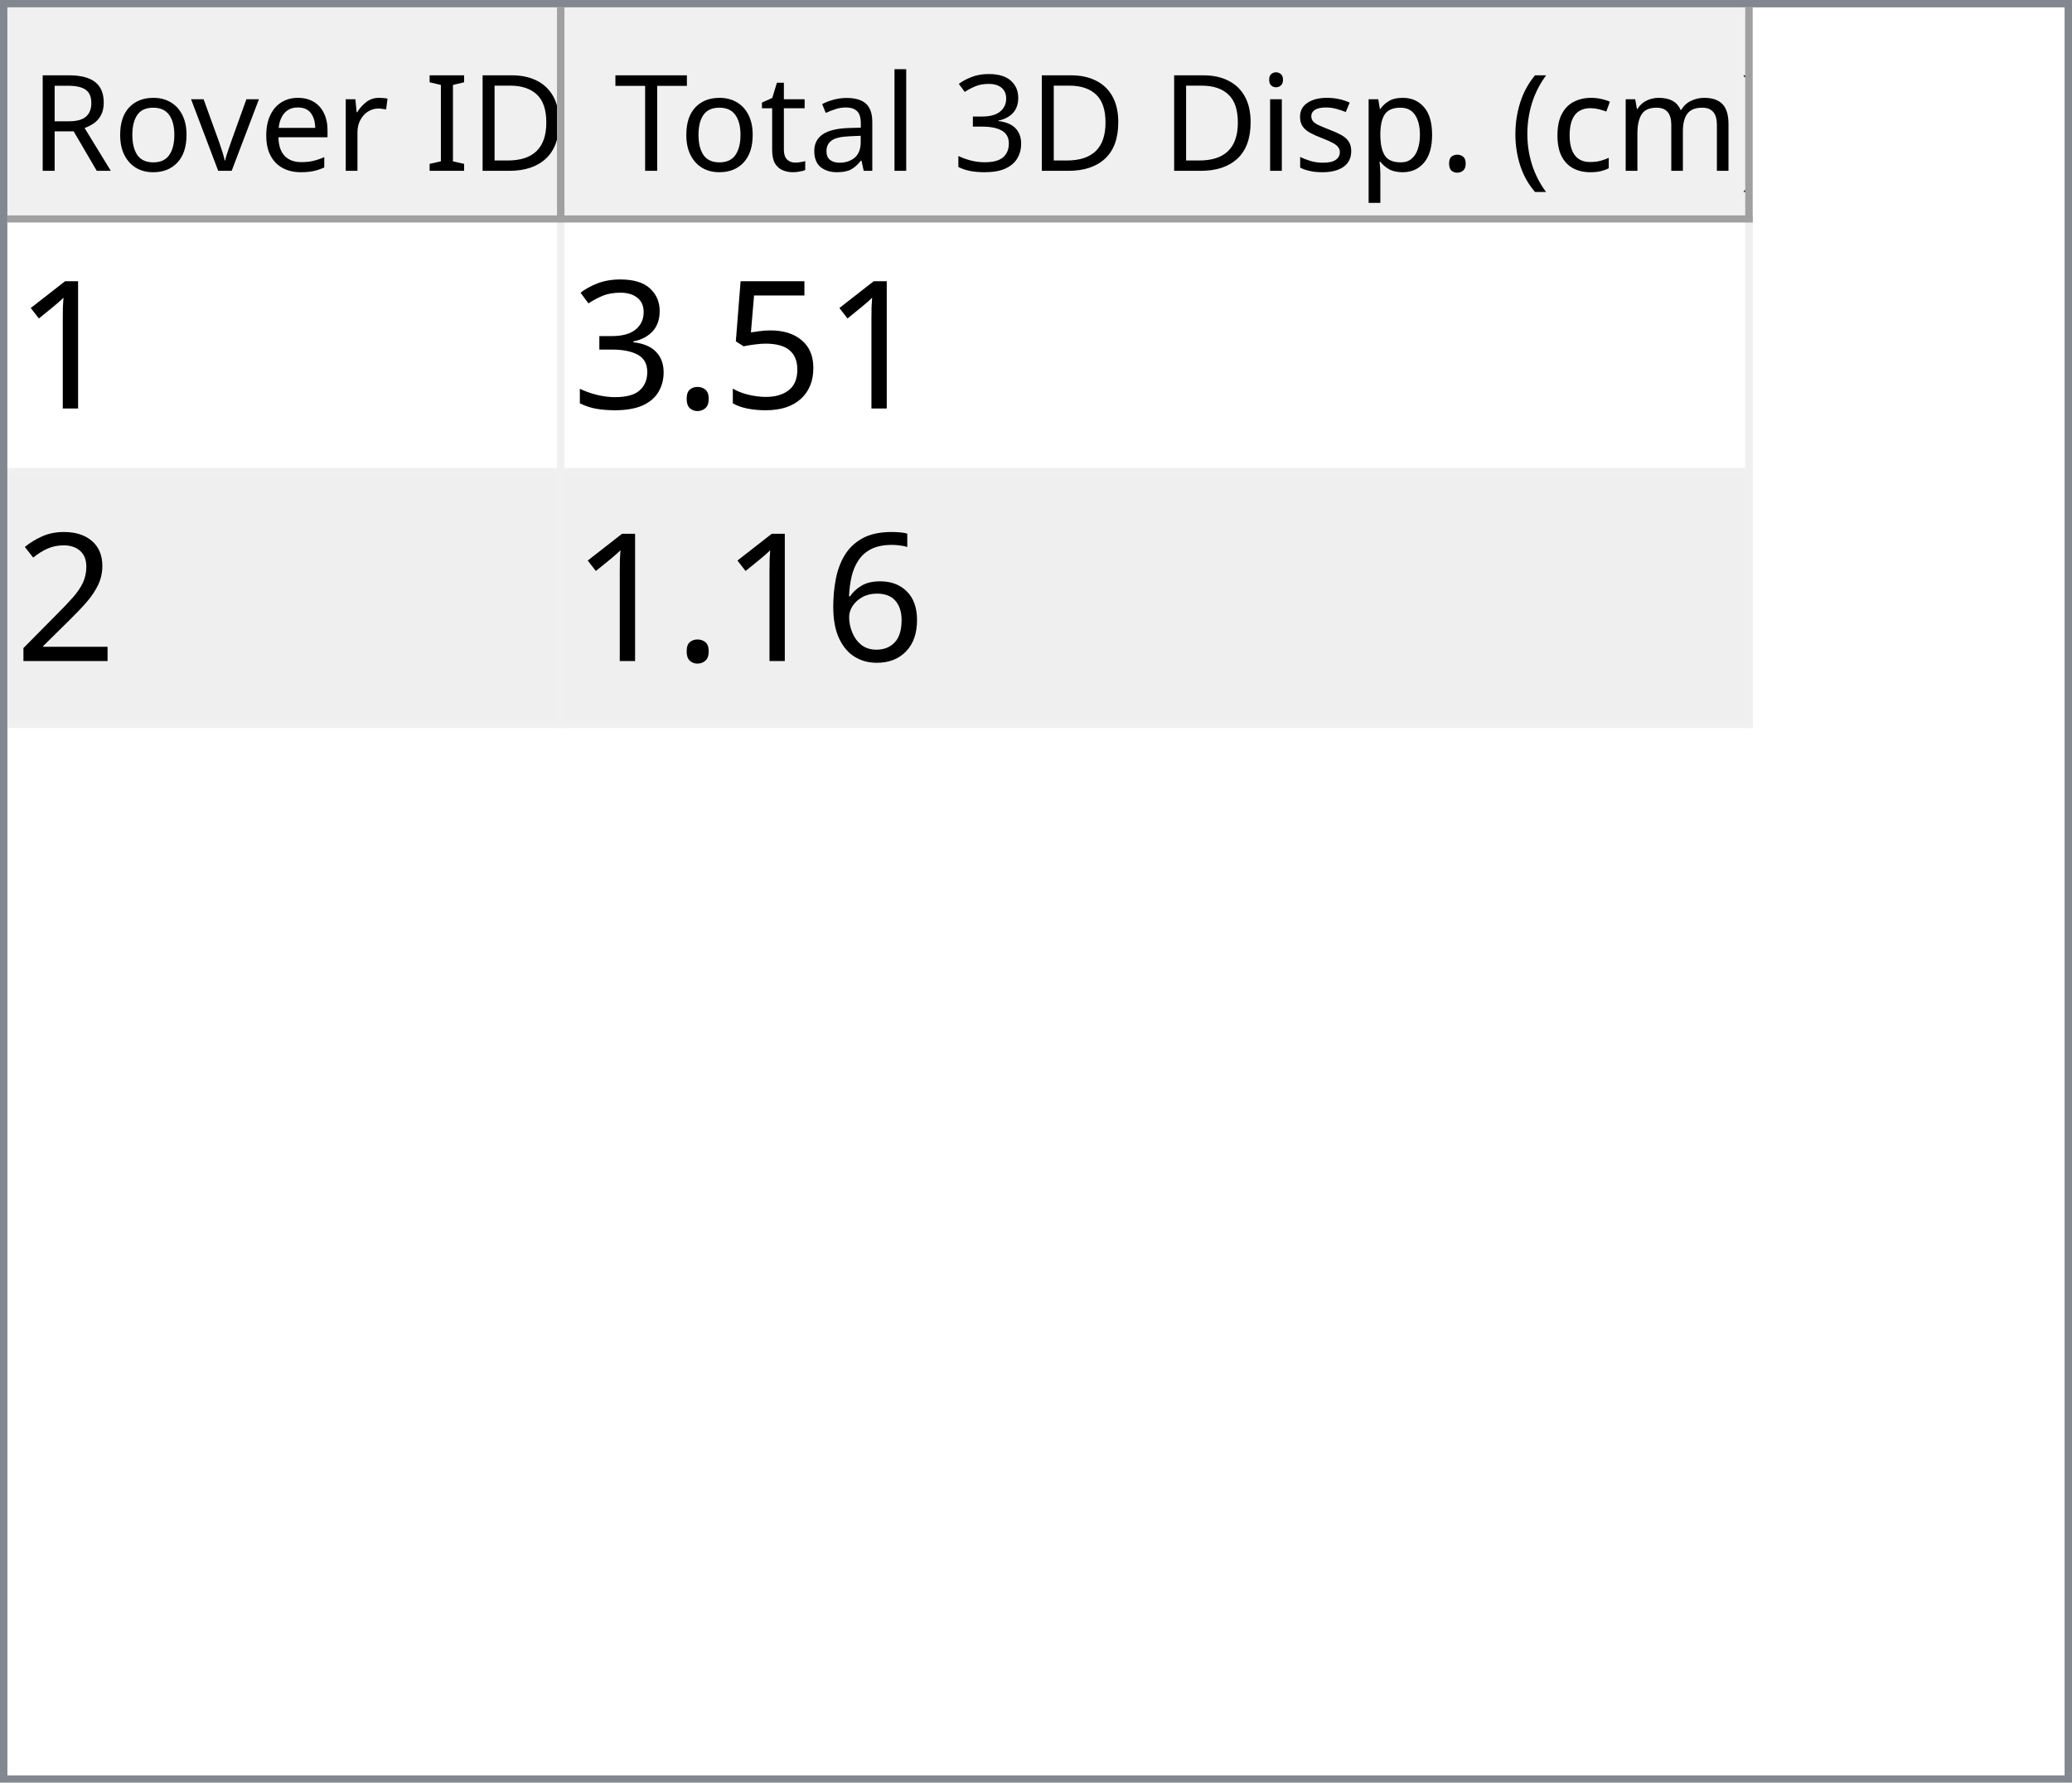
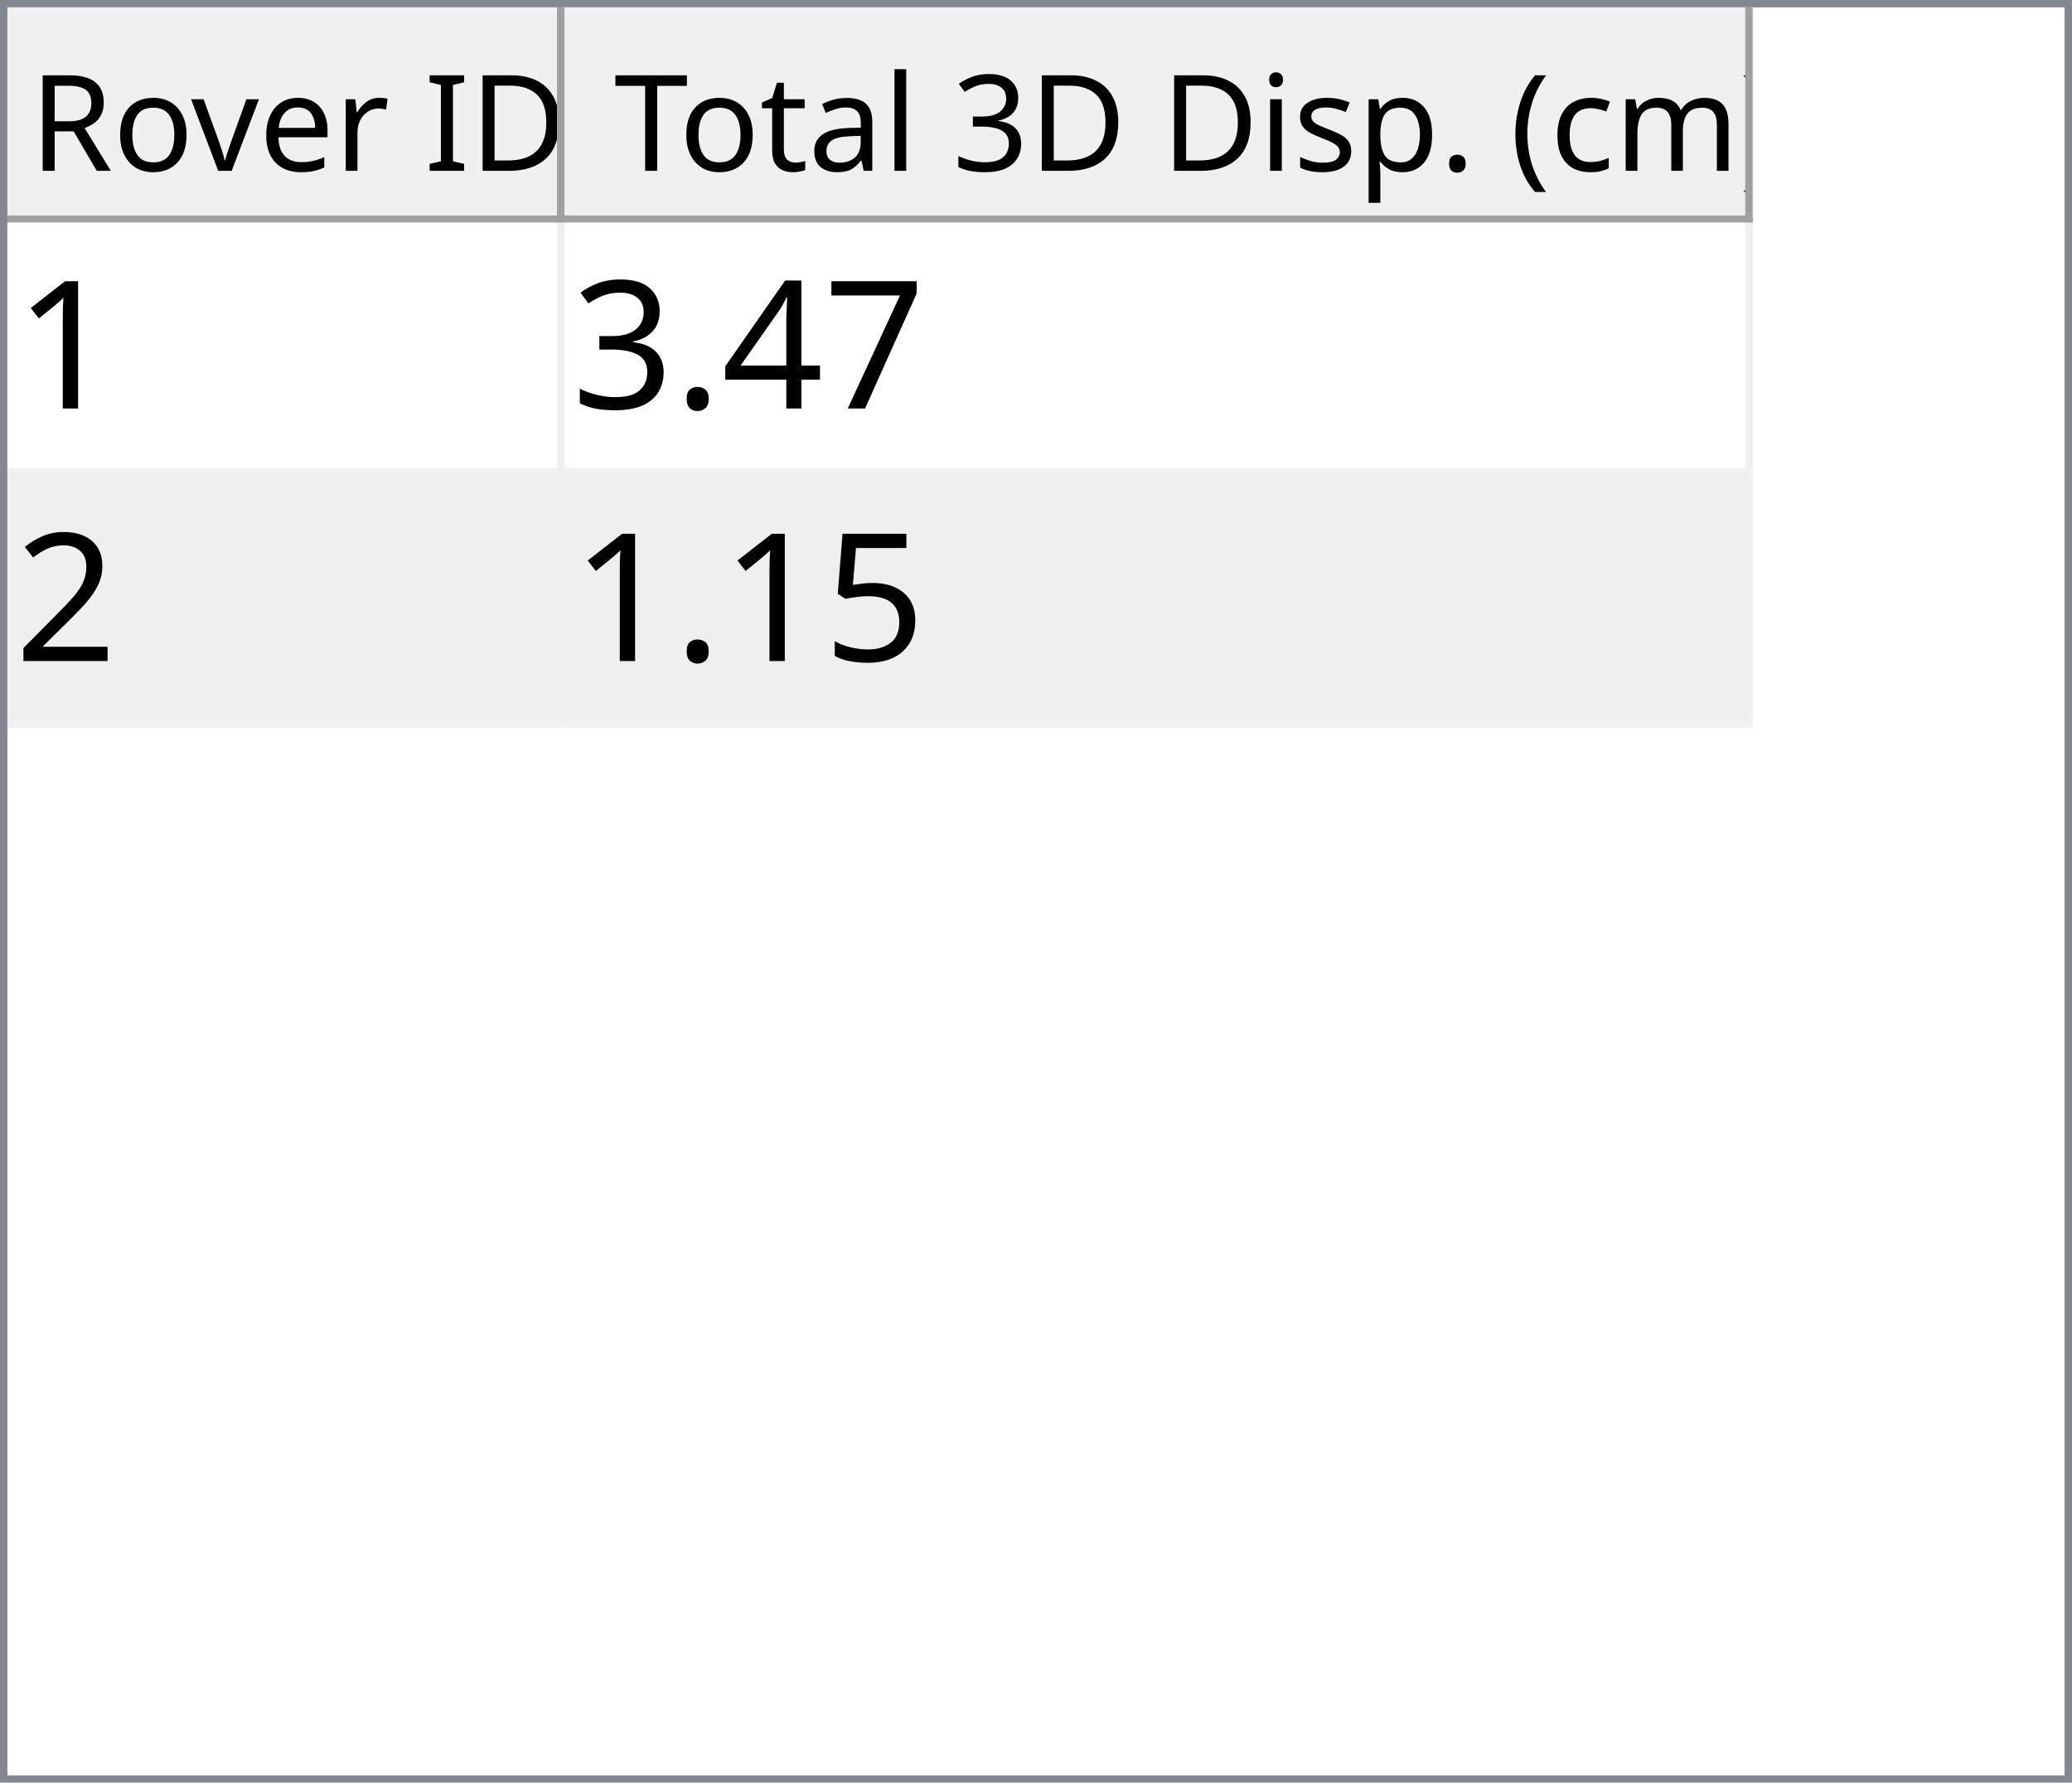
<svg xmlns="http://www.w3.org/2000/svg" style="fill-opacity:1; color-rendering:auto; color-interpolation:auto; text-rendering:auto; stroke:black; stroke-linecap:square; stroke-miterlimit:10; shape-rendering:auto; stroke-opacity:1; fill:black; stroke-dasharray:none; font-weight:normal; stroke-width:1; font-family:'Dialog'; font-style:normal; stroke-linejoin:miter; font-size:12px; stroke-dashoffset:0; image-rendering:auto;" width="279" height="240">
  <defs id="genericDefs" />
  <g>
    <defs id="defs1">
      <clipPath clipPathUnits="userSpaceOnUse" id="clipPath1">
        <path d="M0 0 L279 0 L279 240 L0 240 L0 0 Z" />
      </clipPath>
      <clipPath clipPathUnits="userSpaceOnUse" id="clipPath2">
        <path d="M0 0 L0 240 L279 240 L279 0 Z" />
      </clipPath>
      <clipPath clipPathUnits="userSpaceOnUse" id="clipPath3">
        <path d="M0 0 L0 29 L277 29 L277 0 Z" />
      </clipPath>
      <clipPath clipPathUnits="userSpaceOnUse" id="clipPath4">
        <path d="M0 0 L0 29 L75 29 L75 0 Z" />
      </clipPath>
      <clipPath clipPathUnits="userSpaceOnUse" id="clipPath5">
        <path d="M1 1 L1 28 L74 28 L74 1 Z" />
      </clipPath>
      <clipPath clipPathUnits="userSpaceOnUse" id="clipPath6">
        <path d="M0 0 L0 27 L73 27 L73 0 Z" />
      </clipPath>
      <clipPath clipPathUnits="userSpaceOnUse" id="clipPath7">
        <path d="M-0.5 -0.5 L-0.5 28.5 L74.5 28.5 L74.5 -0.5 Z" />
      </clipPath>
      <clipPath clipPathUnits="userSpaceOnUse" id="clipPath8">
        <path d="M0 0 L0 29 L160 29 L160 0 Z" />
      </clipPath>
      <clipPath clipPathUnits="userSpaceOnUse" id="clipPath9">
        <path d="M1 1 L1 28 L159 28 L159 1 Z" />
      </clipPath>
      <clipPath clipPathUnits="userSpaceOnUse" id="clipPath10">
        <path d="M0 0 L0 27 L158 27 L158 0 Z" />
      </clipPath>
      <clipPath clipPathUnits="userSpaceOnUse" id="clipPath11">
        <path d="M-0.5 -0.5 L-0.5 28.5 L159.5 28.5 L159.5 -0.5 Z" />
      </clipPath>
      <clipPath clipPathUnits="userSpaceOnUse" id="clipPath12">
        <path d="M0 0 L0 209 L277 209 L277 0 Z" />
      </clipPath>
      <clipPath clipPathUnits="userSpaceOnUse" id="clipPath13">
        <path d="M0 0 L0 68 L235 68 L235 0 Z" />
      </clipPath>
      <clipPath clipPathUnits="userSpaceOnUse" id="clipPath14">
        <path d="M-0.5 -0.5 L-0.5 67.5 L234.5 67.5 L234.5 -0.5 Z" />
      </clipPath>
      <clipPath clipPathUnits="userSpaceOnUse" id="clipPath15">
        <path d="M0 0 L0 33 L74 33 L74 0 Z" />
      </clipPath>
      <clipPath clipPathUnits="userSpaceOnUse" id="clipPath16">
        <path d="M0 0 L0 33 L159 33 L159 0 Z" />
      </clipPath>
      <font horiz-adv-x="64.551" id="font1">
        <font-face ascent="107.91" descent="25.098" units-per-em="100" style="font-style:normal; font-family:Segoe UI; font-weight:normal;" />
        <missing-glyph horiz-adv-x="64.551" d="M8.109 0 L8.109 68.266 L56.453 68.266 L56.453 0 L8.109 0 ZM15.328 7.234 L49.219 7.234 L49.219 61.031 L15.328 61.031 L15.328 7.234 Z" />
        <glyph unicode="D" horiz-adv-x="70.117" d="M9.188 0 L9.188 70.016 L28.516 70.016 Q65.531 70.016 65.531 35.891 Q65.531 19.672 55.25 9.836 Q44.969 0 27.734 0 L9.188 0 ZM17.391 62.594 L17.391 7.422 L27.828 7.422 Q41.609 7.422 49.273 14.797 Q56.938 22.172 56.938 35.688 Q56.938 62.594 28.328 62.594 L17.391 62.594 Z" />
        <glyph unicode="I" horiz-adv-x="26.611" d="M17.391 0 L9.188 0 L9.188 70.016 L17.391 70.016 L17.391 0 Z" />
        <glyph unicode=" " horiz-adv-x="27.393" d="" />
        <glyph unicode="r" horiz-adv-x="34.766" d="M34.188 41.891 Q32.078 43.5 28.125 43.5 Q23 43.5 19.555 38.672 Q16.109 33.844 16.109 25.484 L16.109 0 L8.109 0 L8.109 50 L16.109 50 L16.109 39.703 L16.312 39.703 Q18.016 44.969 21.531 47.922 Q25.047 50.875 29.391 50.875 Q32.516 50.875 34.188 50.203 L34.188 41.891 Z" />
        <glyph unicode="e" horiz-adv-x="52.295" d="M48.297 23 L12.984 23 Q13.188 14.656 17.484 10.109 Q21.781 5.562 29.297 5.562 Q37.75 5.562 44.828 11.141 L44.828 3.609 Q38.234 -1.172 27.391 -1.172 Q16.797 -1.172 10.742 5.641 Q4.688 12.453 4.688 24.812 Q4.688 36.469 11.305 43.82 Q17.922 51.172 27.734 51.172 Q37.547 51.172 42.922 44.828 Q48.297 38.484 48.297 27.203 L48.297 23 ZM40.094 29.781 Q40.047 36.719 36.75 40.578 Q33.453 44.438 27.594 44.438 Q21.922 44.438 17.969 40.383 Q14.016 36.328 13.094 29.781 L40.094 29.781 Z" />
        <glyph unicode="v" horiz-adv-x="47.9" d="M47.406 50 L27.484 0 L19.625 0 L0.688 50 L9.469 50 L22.172 13.672 Q23.578 9.672 23.922 6.688 L24.125 6.688 Q24.609 10.453 25.688 13.484 L38.969 50 L47.406 50 Z" />
        <glyph unicode="o" horiz-adv-x="58.594" d="M29 -1.172 Q17.922 -1.172 11.305 5.836 Q4.688 12.844 4.688 24.422 Q4.688 37.016 11.57 44.094 Q18.453 51.172 30.172 51.172 Q41.359 51.172 47.633 44.289 Q53.906 37.406 53.906 25.203 Q53.906 13.234 47.141 6.031 Q40.375 -1.172 29 -1.172 ZM29.594 44.438 Q21.875 44.438 17.383 39.188 Q12.891 33.938 12.891 24.703 Q12.891 15.828 17.43 10.695 Q21.969 5.562 29.594 5.562 Q37.359 5.562 41.531 10.594 Q45.703 15.625 45.703 24.906 Q45.703 34.281 41.531 39.359 Q37.359 44.438 29.594 44.438 Z" />
        <glyph unicode="R" horiz-adv-x="59.814" d="M59.375 0 L49.609 0 L37.891 19.625 Q36.281 22.359 34.766 24.289 Q33.25 26.219 31.664 27.438 Q30.078 28.656 28.25 29.219 Q26.422 29.781 24.125 29.781 L17.391 29.781 L17.391 0 L9.188 0 L9.188 70.016 L30.078 70.016 Q34.672 70.016 38.555 68.867 Q42.438 67.719 45.289 65.375 Q48.141 63.031 49.758 59.547 Q51.375 56.062 51.375 51.375 Q51.375 47.703 50.273 44.656 Q49.172 41.609 47.148 39.211 Q45.125 36.812 42.266 35.133 Q39.406 33.453 35.844 32.516 L35.844 32.328 Q37.594 31.547 38.891 30.547 Q40.188 29.547 41.359 28.18 Q42.531 26.812 43.68 25.078 Q44.828 23.344 46.234 21.047 L59.375 0 ZM17.391 62.594 L17.391 37.203 L28.516 37.203 Q31.594 37.203 34.203 38.133 Q36.812 39.062 38.719 40.797 Q40.625 42.531 41.703 45.047 Q42.781 47.562 42.781 50.688 Q42.781 56.297 39.141 59.445 Q35.5 62.594 28.609 62.594 L17.391 62.594 Z" />
        <glyph unicode=")" horiz-adv-x="30.176" d="M8.297 -15.922 L1.172 -15.922 Q16.406 2.344 16.406 26.812 Q16.406 51.469 1.078 70.016 L8.297 70.016 Q23.531 52.156 23.531 26.703 Q23.531 1.375 8.297 -15.922 Z" />
        <glyph unicode="m" horiz-adv-x="86.133" d="M79.109 0 L71.094 0 L71.094 28.719 Q71.094 37.016 68.531 40.727 Q65.969 44.438 59.906 44.438 Q54.781 44.438 51.195 39.75 Q47.609 35.062 47.609 28.516 L47.609 0 L39.594 0 L39.594 29.688 Q39.594 44.438 28.219 44.438 Q22.953 44.438 19.531 40.016 Q16.109 35.594 16.109 28.516 L16.109 0 L8.109 0 L8.109 50 L16.109 50 L16.109 42.094 L16.312 42.094 Q21.625 51.172 31.844 51.172 Q36.969 51.172 40.773 48.312 Q44.578 45.453 46 40.828 Q51.562 51.172 62.594 51.172 Q79.109 51.172 79.109 30.812 L79.109 0 Z" />
        <glyph unicode="c" horiz-adv-x="46.191" d="M42.188 2.297 Q36.422 -1.172 28.516 -1.172 Q17.828 -1.172 11.258 5.789 Q4.688 12.75 4.688 23.828 Q4.688 36.188 11.766 43.68 Q18.844 51.172 30.672 51.172 Q37.25 51.172 42.281 48.734 L42.281 40.531 Q36.719 44.438 30.375 44.438 Q22.703 44.438 17.797 38.945 Q12.891 33.453 12.891 24.516 Q12.891 15.719 17.508 10.641 Q22.125 5.562 29.891 5.562 Q36.422 5.562 42.188 9.906 L42.188 2.297 Z" />
        <glyph unicode="(" horiz-adv-x="30.176" d="M29.109 -15.922 L21.969 -15.922 Q6.844 1.375 6.844 26.703 Q6.844 52.156 21.969 70.016 L29.203 70.016 Q13.875 51.469 13.875 26.812 Q13.875 2.344 29.109 -15.922 Z" />
        <glyph unicode="." horiz-adv-x="21.68" d="M10.891 -1.078 Q8.641 -1.078 7.055 0.539 Q5.469 2.156 5.469 4.391 Q5.469 6.641 7.055 8.273 Q8.641 9.906 10.891 9.906 Q13.188 9.906 14.797 8.273 Q16.406 6.641 16.406 4.391 Q16.406 2.156 14.797 0.539 Q13.188 -1.078 10.891 -1.078 Z" />
        <glyph unicode="p" horiz-adv-x="58.789" d="M16.312 7.234 L16.109 7.234 L16.109 -23 L8.109 -23 L8.109 50 L16.109 50 L16.109 41.219 L16.312 41.219 Q22.219 51.172 33.594 51.172 Q43.266 51.172 48.688 44.461 Q54.109 37.75 54.109 26.469 Q54.109 13.922 48 6.375 Q41.891 -1.172 31.297 -1.172 Q21.578 -1.172 16.312 7.234 ZM16.109 27.391 L16.109 20.406 Q16.109 14.203 20.141 9.883 Q24.172 5.562 30.375 5.562 Q37.641 5.562 41.773 11.133 Q45.906 16.703 45.906 26.609 Q45.906 34.969 42.047 39.703 Q38.188 44.438 31.594 44.438 Q24.609 44.438 20.359 39.578 Q16.109 34.719 16.109 27.391 Z" />
        <glyph unicode="s" horiz-adv-x="42.432" d="M5.078 1.812 L5.078 10.406 Q11.625 5.562 19.484 5.562 Q30.031 5.562 30.031 12.594 Q30.031 14.594 29.125 15.992 Q28.219 17.391 26.68 18.461 Q25.141 19.531 23.07 20.383 Q21 21.234 18.609 22.172 Q15.281 23.484 12.766 24.828 Q10.25 26.172 8.57 27.859 Q6.891 29.547 6.031 31.695 Q5.172 33.844 5.172 36.719 Q5.172 40.234 6.789 42.945 Q8.406 45.656 11.086 47.484 Q13.766 49.312 17.211 50.242 Q20.656 51.172 24.312 51.172 Q30.812 51.172 35.938 48.922 L35.938 40.828 Q30.422 44.438 23.25 44.438 Q21 44.438 19.195 43.922 Q17.391 43.406 16.094 42.477 Q14.797 41.547 14.086 40.258 Q13.375 38.969 13.375 37.406 Q13.375 35.453 14.086 34.133 Q14.797 32.812 16.164 31.789 Q17.531 30.766 19.484 29.938 Q21.438 29.109 23.922 28.125 Q27.25 26.859 29.883 25.516 Q32.516 24.172 34.375 22.484 Q36.234 20.797 37.234 18.602 Q38.234 16.406 38.234 13.375 Q38.234 9.672 36.602 6.938 Q34.969 4.203 32.234 2.398 Q29.5 0.594 25.93 -0.289 Q22.359 -1.172 18.453 -1.172 Q10.75 -1.172 5.078 1.812 Z" />
        <glyph unicode="i" horiz-adv-x="24.219" d="M12.203 62.703 Q10.062 62.703 8.547 64.164 Q7.031 65.625 7.031 67.875 Q7.031 70.125 8.547 71.609 Q10.062 73.094 12.203 73.094 Q14.406 73.094 15.945 71.609 Q17.484 70.125 17.484 67.875 Q17.484 65.719 15.945 64.211 Q14.406 62.703 12.203 62.703 ZM16.109 0 L8.109 0 L8.109 50 L16.109 50 L16.109 0 Z" />
        <glyph unicode="3" horiz-adv-x="53.906" d="M46.531 19.828 Q46.531 15.094 44.75 11.211 Q42.969 7.328 39.719 4.57 Q36.469 1.812 31.93 0.297 Q27.391 -1.219 21.922 -1.219 Q11.922 -1.219 6 2.594 L6 11.188 Q13.094 5.609 22.219 5.609 Q25.875 5.609 28.828 6.539 Q31.781 7.469 33.906 9.227 Q36.031 10.984 37.18 13.477 Q38.328 15.969 38.328 19.094 Q38.328 32.812 18.797 32.812 L12.984 32.812 L12.984 39.594 L18.5 39.594 Q35.797 39.594 35.797 52.484 Q35.797 64.406 22.609 64.406 Q15.188 64.406 8.688 59.422 L8.688 67.188 Q15.375 71.188 24.609 71.188 Q29 71.188 32.57 69.969 Q36.141 68.75 38.68 66.555 Q41.219 64.359 42.609 61.281 Q44 58.203 44 54.5 Q44 40.672 30.031 36.719 L30.031 36.531 Q33.594 36.141 36.625 34.797 Q39.656 33.453 41.852 31.305 Q44.047 29.156 45.289 26.25 Q46.531 23.344 46.531 19.828 Z" />
        <glyph unicode="l" horiz-adv-x="24.219" d="M16.109 0 L8.109 0 L8.109 74.031 L16.109 74.031 L16.109 0 Z" />
        <glyph unicode="a" horiz-adv-x="50.879" d="M43.891 0 L35.891 0 L35.891 7.812 L35.688 7.812 Q30.469 -1.172 20.312 -1.172 Q12.844 -1.172 8.617 2.781 Q4.391 6.734 4.391 13.281 Q4.391 27.297 20.906 29.594 L35.891 31.688 Q35.891 44.438 25.594 44.438 Q16.547 44.438 9.281 38.281 L9.281 46.484 Q16.656 51.172 26.266 51.172 Q43.891 51.172 43.891 32.516 L43.891 0 ZM35.891 25.297 L23.828 23.641 Q18.266 22.859 15.43 20.875 Q12.594 18.891 12.594 13.875 Q12.594 10.203 15.211 7.883 Q17.828 5.562 22.172 5.562 Q28.125 5.562 32.008 9.742 Q35.891 13.922 35.891 20.312 L35.891 25.297 Z" />
        <glyph unicode="t" horiz-adv-x="33.887" d="M31.297 0.484 Q28.469 -1.078 23.828 -1.078 Q10.688 -1.078 10.688 13.578 L10.688 43.172 L2.094 43.172 L2.094 50 L10.688 50 L10.688 62.203 L18.703 64.797 L18.703 50 L31.297 50 L31.297 43.172 L18.703 43.172 L18.703 14.984 Q18.703 9.969 20.414 7.82 Q22.125 5.672 26.078 5.672 Q29.109 5.672 31.297 7.328 L31.297 0.484 Z" />
        <glyph unicode="T" horiz-adv-x="52.393" d="M50.594 62.594 L30.375 62.594 L30.375 0 L22.172 0 L22.172 62.594 L2 62.594 L2 70.016 L50.594 70.016 L50.594 62.594 Z" />
      </font>
      <font horiz-adv-x="75.0" id="font2">
        <font-face ascent="100.537" descent="21.973" units-per-em="100" style="font-style:normal; font-family:sans-serif; font-weight:normal;" />
        <missing-glyph horiz-adv-x="75.0" d="M12.5 0 L12.5 62.5 L62.5 62.5 L62.5 0 L12.5 0 ZM14.062 1.562 L60.938 1.562 L60.938 60.938 L14.062 60.938 L14.062 1.562 Z" />
        <glyph unicode="1" horiz-adv-x="55.615" d="M37.25 0 L28.469 0 L28.469 56 Q25.297 52.984 20.141 49.953 Q14.984 46.922 10.891 45.406 L10.891 53.906 Q18.266 57.375 23.781 62.305 Q29.297 67.234 31.594 71.875 L37.25 71.875 L37.25 0 Z" />
-         <glyph unicode="5" horiz-adv-x="55.615" d="M4.156 18.75 L13.375 19.531 Q14.406 12.797 18.141 9.398 Q21.875 6 27.156 6 Q33.5 6 37.891 10.789 Q42.281 15.578 42.281 23.484 Q42.281 31 38.062 35.352 Q33.844 39.703 27 39.703 Q22.75 39.703 19.336 37.773 Q15.922 35.844 13.969 32.766 L5.719 33.844 L12.641 70.609 L48.25 70.609 L48.25 62.203 L19.672 62.203 L15.828 42.969 Q22.266 47.469 29.344 47.469 Q38.719 47.469 45.164 40.969 Q51.609 34.469 51.609 24.266 Q51.609 14.547 45.953 7.469 Q39.062 -1.219 27.156 -1.219 Q17.391 -1.219 11.211 4.25 Q5.031 9.719 4.156 18.75 Z" />
+         <glyph unicode="7" horiz-adv-x="55.615" d="M4.734 62.203 L4.734 70.656 L51.078 70.656 L51.078 63.812 Q44.234 56.547 37.523 44.484 Q30.812 32.422 27.156 19.672 Q24.516 10.688 23.781 0 L14.75 0 Q14.891 8.453 18.062 20.414 Q21.234 32.375 27.172 43.484 Q33.109 54.594 39.797 62.203 L4.734 62.203 Z" />
+         <glyph unicode="4" horiz-adv-x="55.615" d="M32.328 0 L32.328 17.141 L1.266 17.141 L1.266 25.203 L33.938 71.578 L41.109 71.578 L41.109 25.203 L50.781 25.203 L50.781 17.141 L41.109 17.141 L41.109 0 L32.328 0 ZM32.328 25.203 L32.328 57.469 L9.906 25.203 L32.328 25.203 Z" />
        <glyph unicode="." horiz-adv-x="27.783" d="M9.078 0 L9.078 10.016 L19.094 10.016 L19.094 0 L9.078 0 Z" />
        <glyph unicode="3" horiz-adv-x="55.615" d="M4.203 18.891 L12.984 20.062 Q14.5 12.594 18.141 9.297 Q21.781 6 27 6 Q33.203 6 37.477 10.297 Q41.75 14.594 41.75 20.953 Q41.75 27 37.797 30.93 Q33.844 34.859 27.734 34.859 Q25.25 34.859 21.531 33.891 L22.516 41.609 Q23.391 41.5 23.922 41.5 Q29.547 41.5 34.039 44.43 Q38.531 47.359 38.531 53.469 Q38.531 58.297 35.258 61.477 Q31.984 64.656 26.812 64.656 Q21.688 64.656 18.266 61.43 Q14.844 58.203 13.875 51.766 L5.078 53.328 Q6.688 62.156 12.398 67.016 Q18.109 71.875 26.609 71.875 Q32.469 71.875 37.398 69.359 Q42.328 66.844 44.945 62.5 Q47.562 58.156 47.562 53.266 Q47.562 48.641 45.07 44.828 Q42.578 41.016 37.703 38.766 Q44.047 37.312 47.562 32.695 Q51.078 28.078 51.078 21.141 Q51.078 11.766 44.242 5.25 Q37.406 -1.266 26.953 -1.266 Q17.531 -1.266 11.305 4.352 Q5.078 9.969 4.203 18.891 Z" />
        <glyph unicode="2" horiz-adv-x="55.615" d="M50.344 8.453 L50.344 0 L3.031 0 Q2.938 3.172 4.047 6.109 Q5.859 10.938 9.836 15.625 Q13.812 20.312 21.344 26.469 Q33.016 36.031 37.117 41.625 Q41.219 47.219 41.219 52.203 Q41.219 57.422 37.477 61.008 Q33.734 64.594 27.734 64.594 Q21.391 64.594 17.578 60.789 Q13.766 56.984 13.719 50.25 L4.688 51.172 Q5.609 61.281 11.664 66.578 Q17.719 71.875 27.938 71.875 Q38.234 71.875 44.242 66.164 Q50.25 60.453 50.25 52 Q50.25 47.703 48.492 43.555 Q46.734 39.406 42.656 34.812 Q38.578 30.219 29.109 22.219 Q21.188 15.578 18.945 13.211 Q16.703 10.844 15.234 8.453 L50.344 8.453 Z" />
-         <glyph unicode="6" horiz-adv-x="55.615" d="M49.75 54.047 L41.016 53.375 Q39.844 58.547 37.703 60.891 Q34.125 64.656 28.906 64.656 Q24.703 64.656 21.531 62.312 Q17.391 59.281 14.992 53.469 Q12.594 47.656 12.5 36.922 Q15.672 41.75 20.266 44.094 Q24.859 46.438 29.891 46.438 Q38.672 46.438 44.852 39.969 Q51.031 33.5 51.031 23.25 Q51.031 16.5 48.125 10.719 Q45.219 4.938 40.141 1.859 Q35.062 -1.219 28.609 -1.219 Q17.625 -1.219 10.695 6.859 Q3.766 14.938 3.766 33.5 Q3.766 54.25 11.422 63.672 Q18.109 71.875 29.438 71.875 Q37.891 71.875 43.289 67.141 Q48.688 62.406 49.75 54.047 ZM13.875 23.188 Q13.875 18.656 15.797 14.508 Q17.719 10.359 21.188 8.18 Q24.656 6 28.469 6 Q34.031 6 38.039 10.492 Q42.047 14.984 42.047 22.703 Q42.047 30.125 38.086 34.398 Q34.125 38.672 28.125 38.672 Q22.172 38.672 18.023 34.398 Q13.875 30.125 13.875 23.188 Z" />
+         <glyph unicode="5" horiz-adv-x="55.615" d="M4.156 18.75 L13.375 19.531 Q14.406 12.797 18.141 9.398 Q21.875 6 27.156 6 Q33.5 6 37.891 10.789 Q42.281 15.578 42.281 23.484 Q42.281 31 38.062 35.352 Q33.844 39.703 27 39.703 Q22.75 39.703 19.336 37.773 Q15.922 35.844 13.969 32.766 L5.719 33.844 L12.641 70.609 L48.25 70.609 L48.25 62.203 L19.672 62.203 L15.828 42.969 Q22.266 47.469 29.344 47.469 Q38.719 47.469 45.164 40.969 Q51.609 34.469 51.609 24.266 Q51.609 14.547 45.953 7.469 Q39.062 -1.219 27.156 -1.219 Q17.391 -1.219 11.211 4.25 Q5.031 9.719 4.156 18.75 Z" />
      </font>
    </defs>
    <g style="fill:white; stroke:white;">
      <rect x="0" y="0" width="279" style="clip-path:url(#clipPath1); stroke:none;" height="240" />
    </g>
    <g style="fill:white; text-rendering:optimizeSpeed; color-rendering:optimizeSpeed; image-rendering:optimizeSpeed; shape-rendering:crispEdges; stroke:white; color-interpolation:sRGB;">
      <rect x="0" width="279" height="240" y="0" style="stroke:none;" />
      <path style="stroke:none;" d="M0 240 L279 240 L279 0 L0 0 Z" />
    </g>
    <g style="fill:rgb(240,240,240); font-size:18px; font-family:'Segoe UI'; stroke:rgb(240,240,240);">
      <rect x="0" y="0" width="279" style="clip-path:url(#clipPath2); stroke:none;" height="240" />
    </g>
    <g style="fill:rgb(130,135,144); font-size:18px; font-family:'Segoe UI'; stroke:rgb(130,135,144);">
      <path d="M0 0 L279 0 L279 240 L0 240 L0 0 ZM1 1 L278 1 L278 239 L1 239 L1 1 Z" style="fill-rule:evenodd; clip-path:url(#clipPath2); stroke:none;" />
    </g>
    <g style="fill:white; font-size:18px; font-family:'Segoe UI'; stroke:white;" transform="translate(1,1)">
      <rect x="0" y="0" width="277" style="clip-path:url(#clipPath3); stroke:none;" height="29" />
    </g>
    <g style="fill:rgb(240,240,240); font-size:18px; font-family:'Segoe UI'; stroke:rgb(240,240,240);" transform="translate(1,1)">
      <rect x="0" y="0" width="75" style="clip-path:url(#clipPath4); stroke:none;" height="29" />
    </g>
    <g style="font-family:'Segoe UI'; font-size:18px;" transform="translate(2,2)">
      <text x="2" xml:space="preserve" y="21" style="clip-path:url(#clipPath6); stroke:none;">Rover ID</text>
    </g>
    <g transform="translate(1.5,1.5)" style="fill:rgb(160,160,160); font-size:18px; font-family:'Segoe UI'; stroke:rgb(160,160,160); stroke-linejoin:bevel;">
      <line x1="74" x2="74" y1="0" style="fill:none; clip-path:url(#clipPath7);" y2="28" />
    </g>
    <g transform="matrix(1,0,0,1,1,1) translate(0.5,0.5)" style="fill:rgb(160,160,160); font-size:18px; font-family:'Segoe UI'; stroke:rgb(160,160,160); stroke-linejoin:bevel;">
      <line x1="0" x2="74" y1="28" style="fill:none; clip-path:url(#clipPath7);" y2="28" />
    </g>
    <g style="fill:rgb(240,240,240); font-size:18px; font-family:'Segoe UI'; stroke:rgb(240,240,240);" transform="translate(76,1)">
      <rect x="0" y="0" width="160" style="clip-path:url(#clipPath8); stroke:none;" height="29" />
    </g>
    <g style="font-family:'Segoe UI'; font-size:18px;" transform="translate(77,2)">
      <text x="1" xml:space="preserve" y="21" style="clip-path:url(#clipPath10); stroke:none;"> Total 3D Disp. (cm)</text>
    </g>
    <g transform="translate(76.5,1.5)" style="fill:rgb(160,160,160); font-size:18px; font-family:'Segoe UI'; stroke:rgb(160,160,160); stroke-linejoin:bevel;">
      <line x1="159" x2="159" y1="0" style="fill:none; clip-path:url(#clipPath11);" y2="28" />
    </g>
    <g transform="matrix(1,0,0,1,76,1) translate(0.5,0.5)" style="fill:rgb(160,160,160); font-size:18px; font-family:'Segoe UI'; stroke:rgb(160,160,160); stroke-linejoin:bevel;">
      <line x1="0" x2="159" y1="28" style="fill:none; clip-path:url(#clipPath11);" y2="28" />
    </g>
    <g style="fill:white; font-size:18px; font-family:'Segoe UI'; stroke:white;" transform="translate(1,30)">
      <rect x="0" y="0" width="277" style="clip-path:url(#clipPath12); stroke:none;" height="209" />
    </g>
    <g style="fill:rgb(240,240,240); font-size:24px; font-family:sans-serif; stroke:rgb(240,240,240);" transform="translate(1,30)">
      <rect x="0" y="0" width="235" style="clip-path:url(#clipPath13); stroke:none;" height="68" />
      <line transform="translate(0.5,0.5)" x1="0" x2="234" y1="33" style="clip-path:url(#clipPath14); fill:none; stroke-linejoin:bevel;" y2="33" />
    </g>
    <g transform="matrix(1,0,0,1,1,30) translate(0.5,0.5)" style="fill:rgb(240,240,240); font-size:24px; font-family:sans-serif; stroke:rgb(240,240,240); stroke-linejoin:bevel;">
      <line x1="0" x2="234" y1="67" style="fill:none; clip-path:url(#clipPath14);" y2="67" />
    </g>
    <g transform="matrix(1,0,0,1,1,30) translate(0.5,0.5)" style="fill:rgb(240,240,240); font-size:24px; font-family:sans-serif; stroke:rgb(240,240,240); stroke-linejoin:bevel;">
      <line x1="74" x2="74" y1="0" style="fill:none; clip-path:url(#clipPath14);" y2="67" />
    </g>
    <g transform="matrix(1,0,0,1,1,30) translate(0.5,0.5)" style="fill:rgb(240,240,240); font-size:24px; font-family:sans-serif; stroke:rgb(240,240,240); stroke-linejoin:bevel;">
      <line x1="234" x2="234" y1="0" style="fill:none; clip-path:url(#clipPath14);" y2="67" />
    </g>
    <g style="fill:white; font-size:24px; font-family:sans-serif; stroke:white;" transform="matrix(1,0,0,1,1,30)">
      <rect x="0" y="0" width="74" style="clip-path:url(#clipPath15); stroke:none;" height="33" />
      <text x="1" y="25" style="fill:black; clip-path:url(#clipPath15); stroke:none;" xml:space="preserve">1</text>
    </g>
    <g style="fill:white; font-size:24px; font-family:sans-serif; stroke:white;" transform="matrix(1,0,0,1,1,30) translate(75,0)">
      <rect x="0" y="0" width="159" style="clip-path:url(#clipPath16); stroke:none;" height="33" />
-       <text x="1" y="25" style="fill:black; clip-path:url(#clipPath16); stroke:none;" xml:space="preserve">3.51</text>
+       <text x="1" y="25" style="fill:black; clip-path:url(#clipPath16); stroke:none;" xml:space="preserve">3.47</text>
    </g>
    <g style="fill:rgb(239,239,239); font-size:24px; font-family:sans-serif; stroke:rgb(239,239,239);" transform="matrix(1,0,0,1,1,30) translate(0,34)">
      <rect x="0" y="0" width="74" style="clip-path:url(#clipPath15); stroke:none;" height="33" />
      <text x="1" y="25" style="fill:black; clip-path:url(#clipPath15); stroke:none;" xml:space="preserve">2</text>
    </g>
    <g style="fill:rgb(239,239,239); font-size:24px; font-family:sans-serif; stroke:rgb(239,239,239);" transform="matrix(1,0,0,1,1,30) translate(75,34)">
      <rect x="0" y="0" width="159" style="clip-path:url(#clipPath16); stroke:none;" height="33" />
-       <text x="1" y="25" style="fill:black; clip-path:url(#clipPath16); stroke:none;" xml:space="preserve">1.16</text>
+       <text x="1" y="25" style="fill:black; clip-path:url(#clipPath16); stroke:none;" xml:space="preserve">1.15</text>
    </g>
  </g>
</svg>
